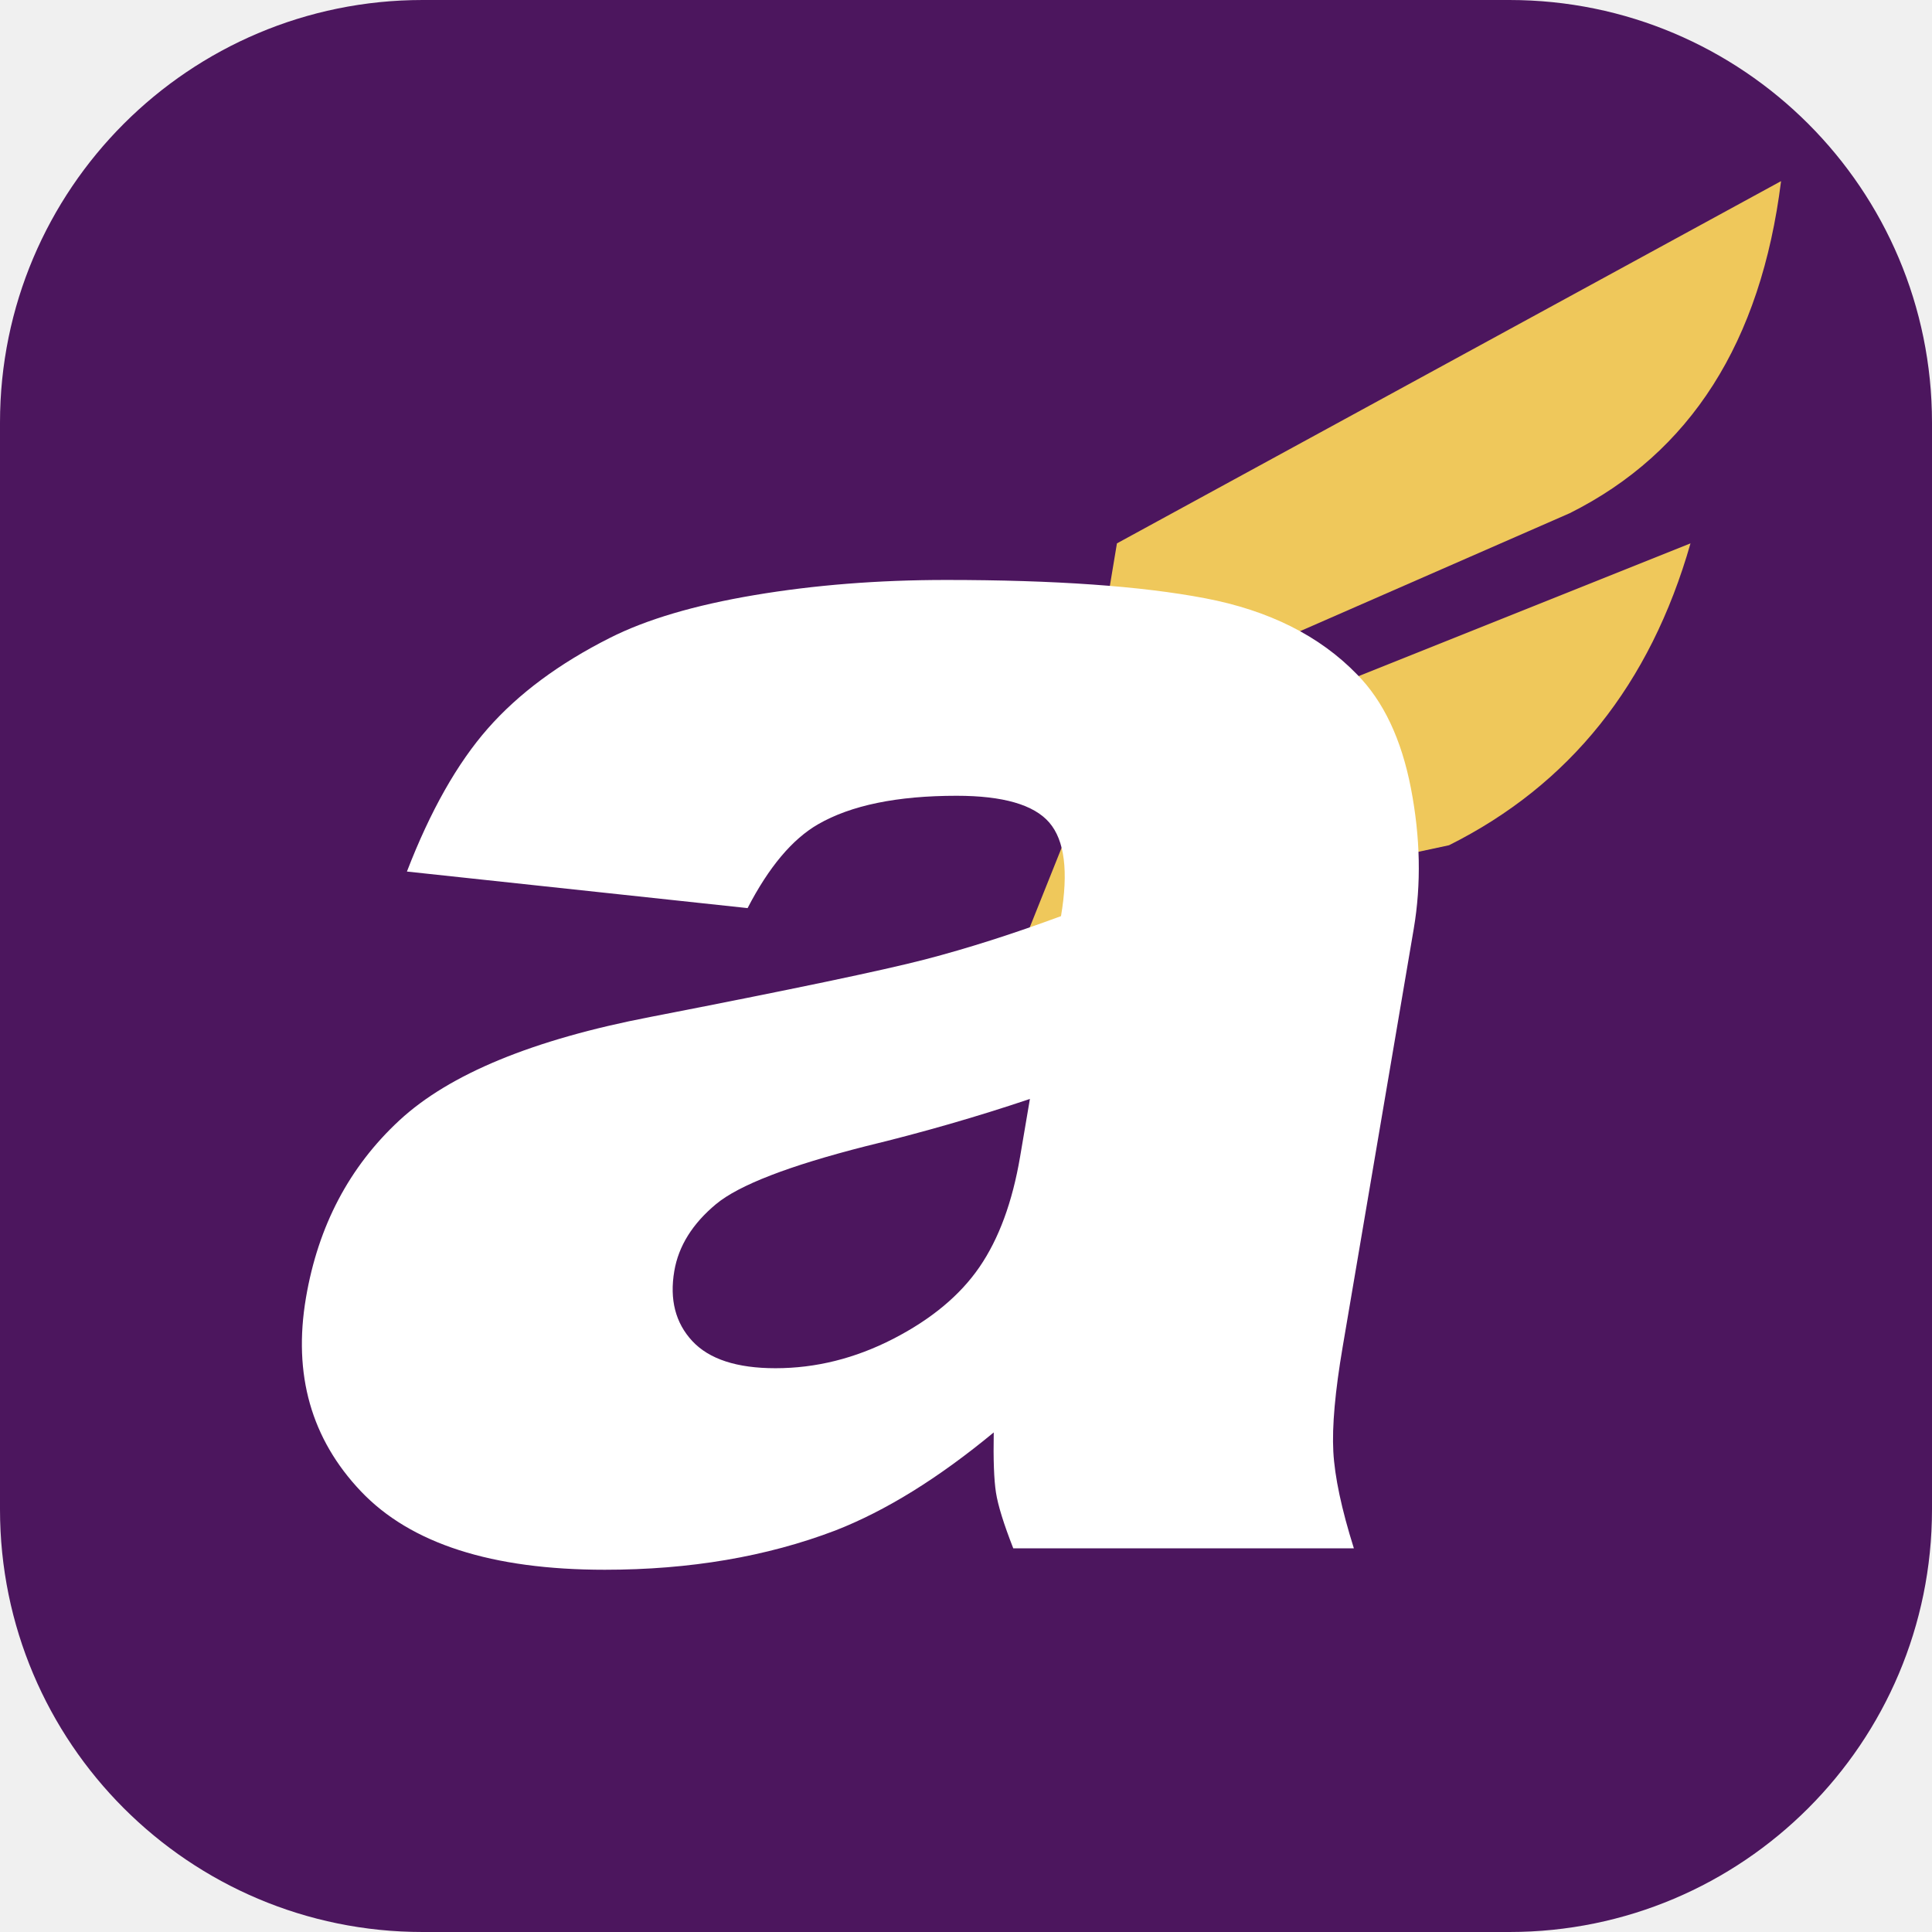
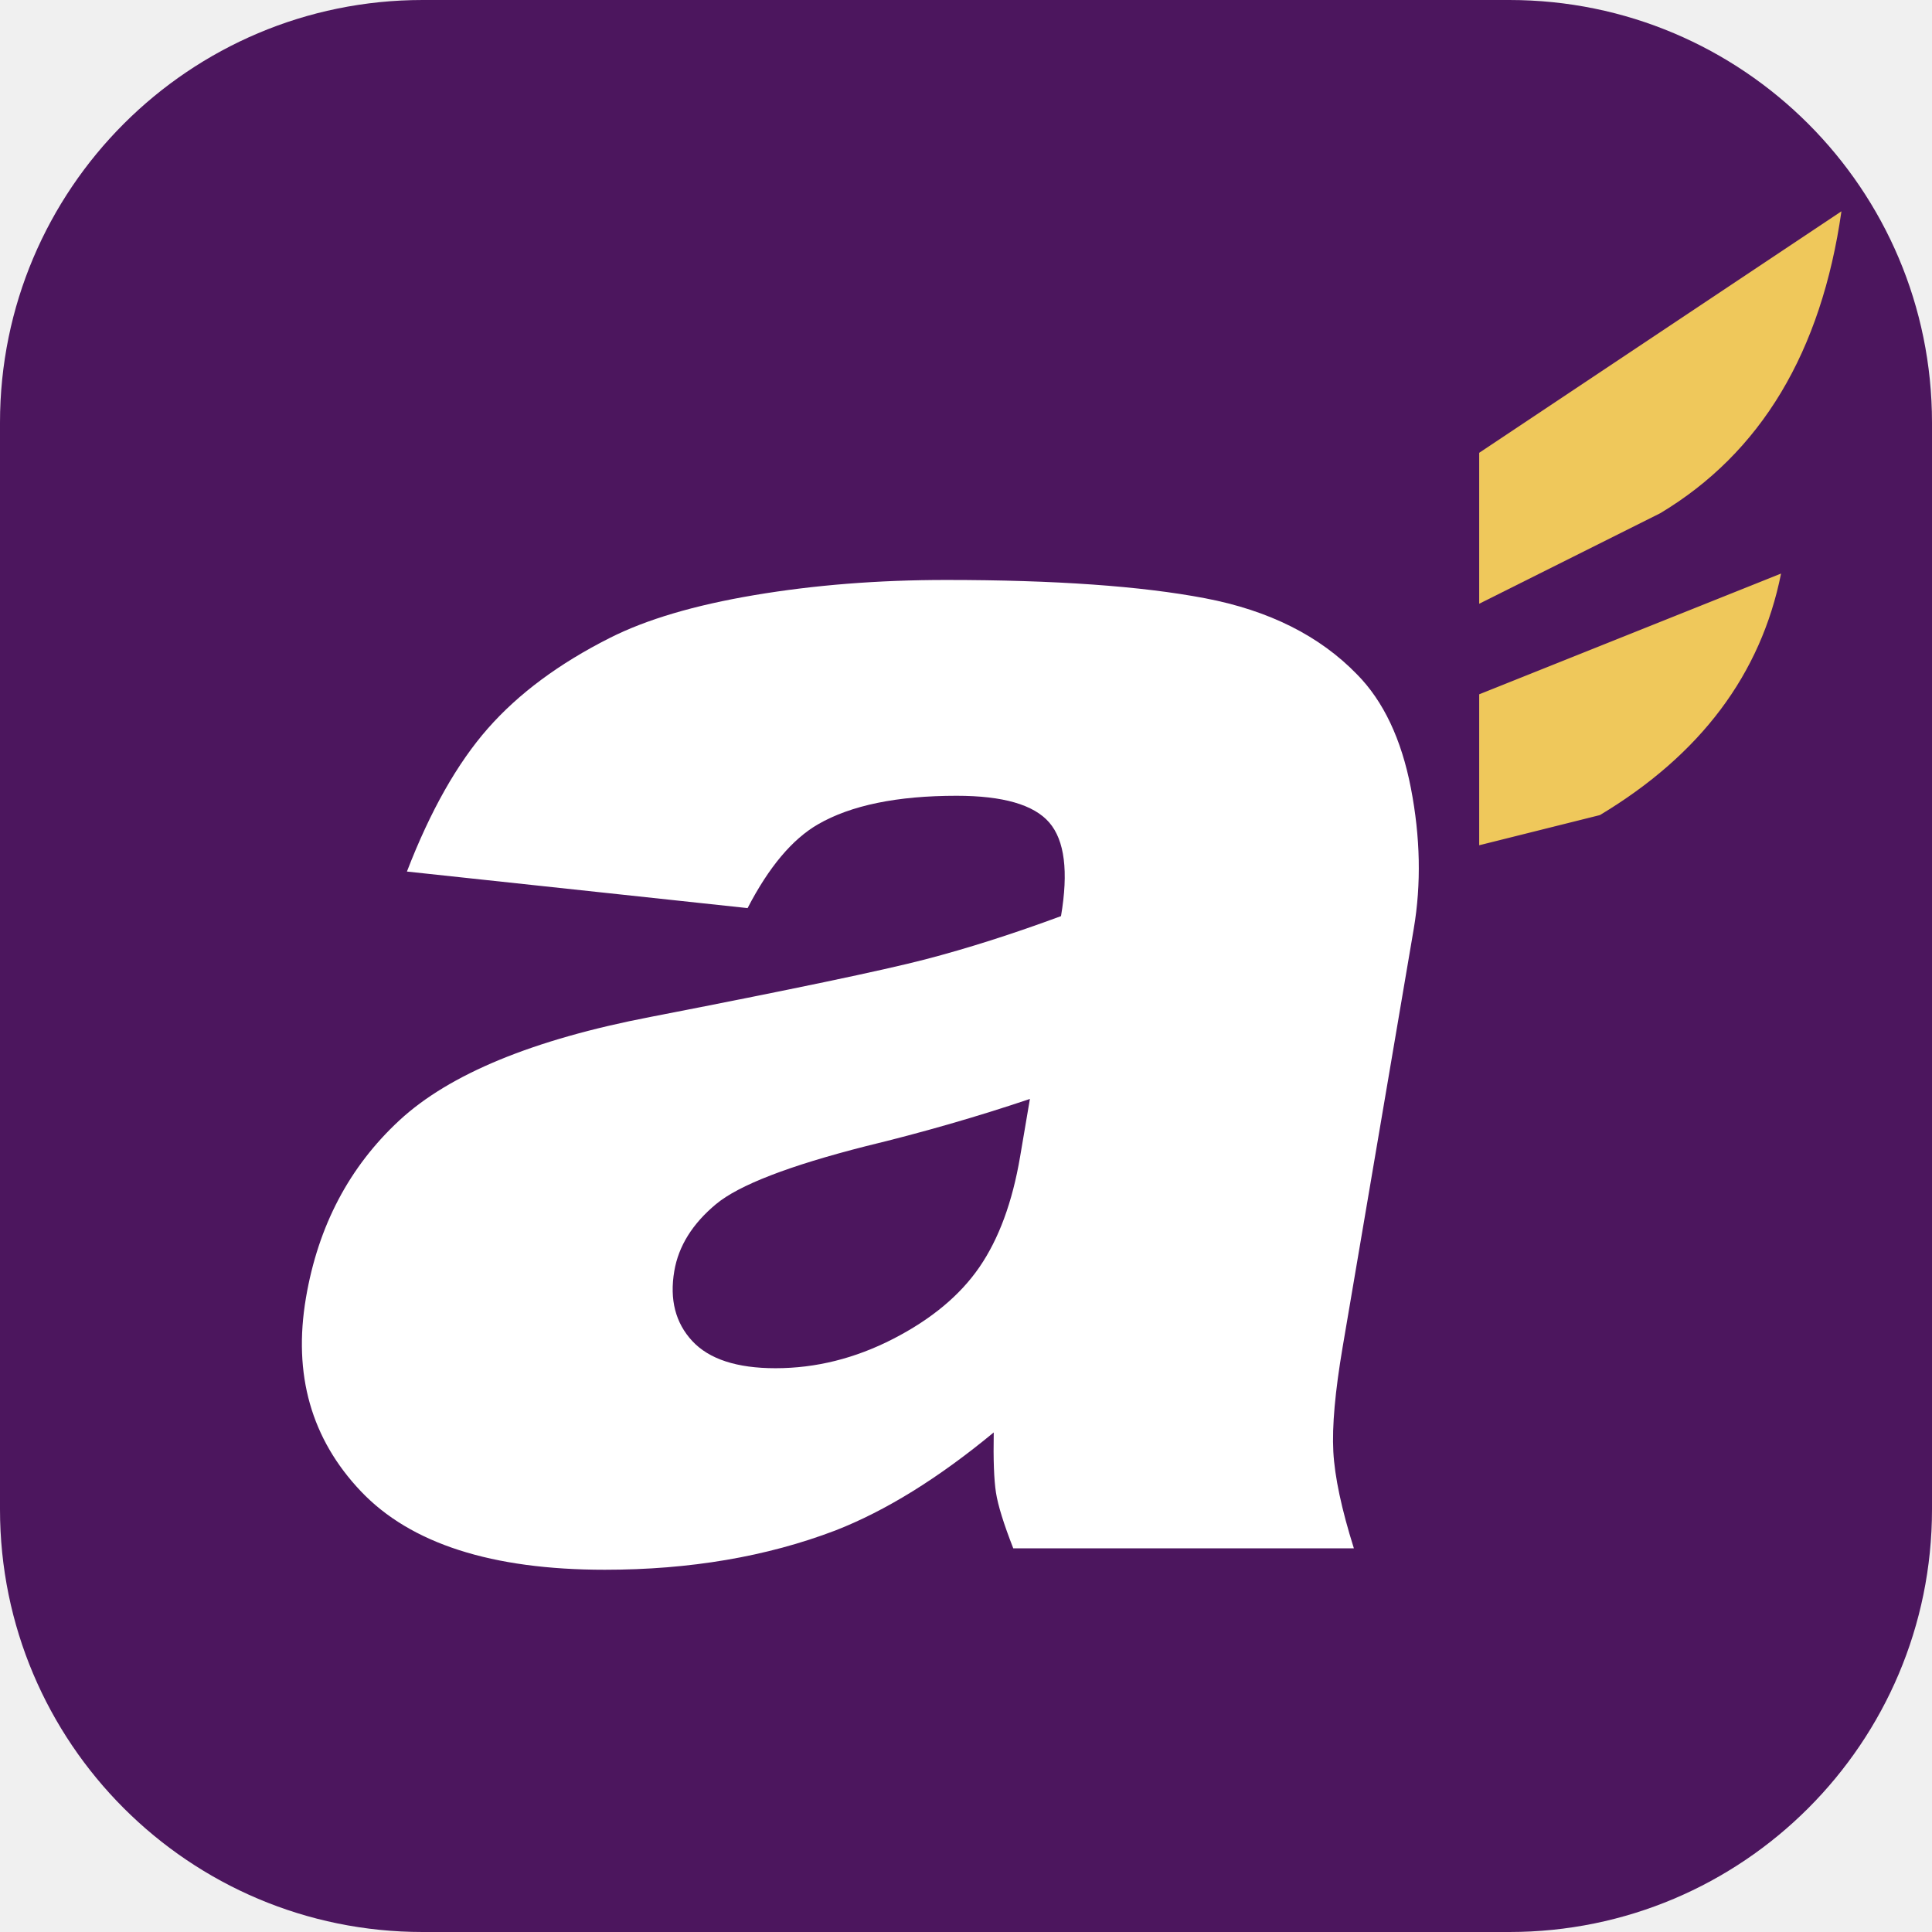
<svg xmlns="http://www.w3.org/2000/svg" viewBox="0 0 64 64">
  <rect width="64" height="64" rx="14" fill="#4c165e" />
-   <path d="M37 18 L59 6 Q58 14 52 17 L36 24 Z M36 26 L56 18 Q54 25 48 28 L34 31 Z" fill="#efc85b" />
+   <path d="M49 15 L61 7 Q60 14 55 17 L49 20 Z M49 23 L59 19 Q58 24 53 27 L49 28 Z" fill="#efc85b" />
  <path d="M24.765 30.082 13.48 28.871Q14.642 25.858 16.162 24.13Q17.682 22.402 20.201 21.132Q22.011 20.216 24.991 19.714Q27.972 19.212 31.339 19.212Q36.745 19.212 39.92 19.818Q43.096 20.423 44.956 22.343Q46.266 23.673 46.738 26.109Q47.209 28.546 46.833 30.762L44.478 44.615Q44.101 46.831 44.168 48.086Q44.236 49.342 44.849 51.291H33.566Q33.092 50.08 32.993 49.445Q32.894 48.81 32.919 47.451Q30.169 49.726 27.67 50.7Q24.259 52 20.035 52Q14.422 52 11.955 49.401Q9.487 46.801 10.135 42.991Q10.742 39.417 13.231 37.113Q15.72 34.809 21.553 33.686Q28.548 32.327 30.65 31.781Q32.751 31.234 35.147 30.348Q35.523 28.133 34.758 27.247Q33.993 26.361 31.689 26.361Q28.735 26.361 27.098 27.306Q25.82 28.044 24.765 30.082ZM34.117 36.404Q31.485 37.29 28.682 37.969Q24.853 38.944 23.718 39.889Q22.548 40.864 22.337 42.105Q22.096 43.522 22.932 44.423Q23.769 45.324 25.689 45.324Q27.697 45.324 29.591 44.35Q31.485 43.375 32.447 41.972Q33.409 40.569 33.791 38.324Z" fill="#ffffff" />
</svg>
